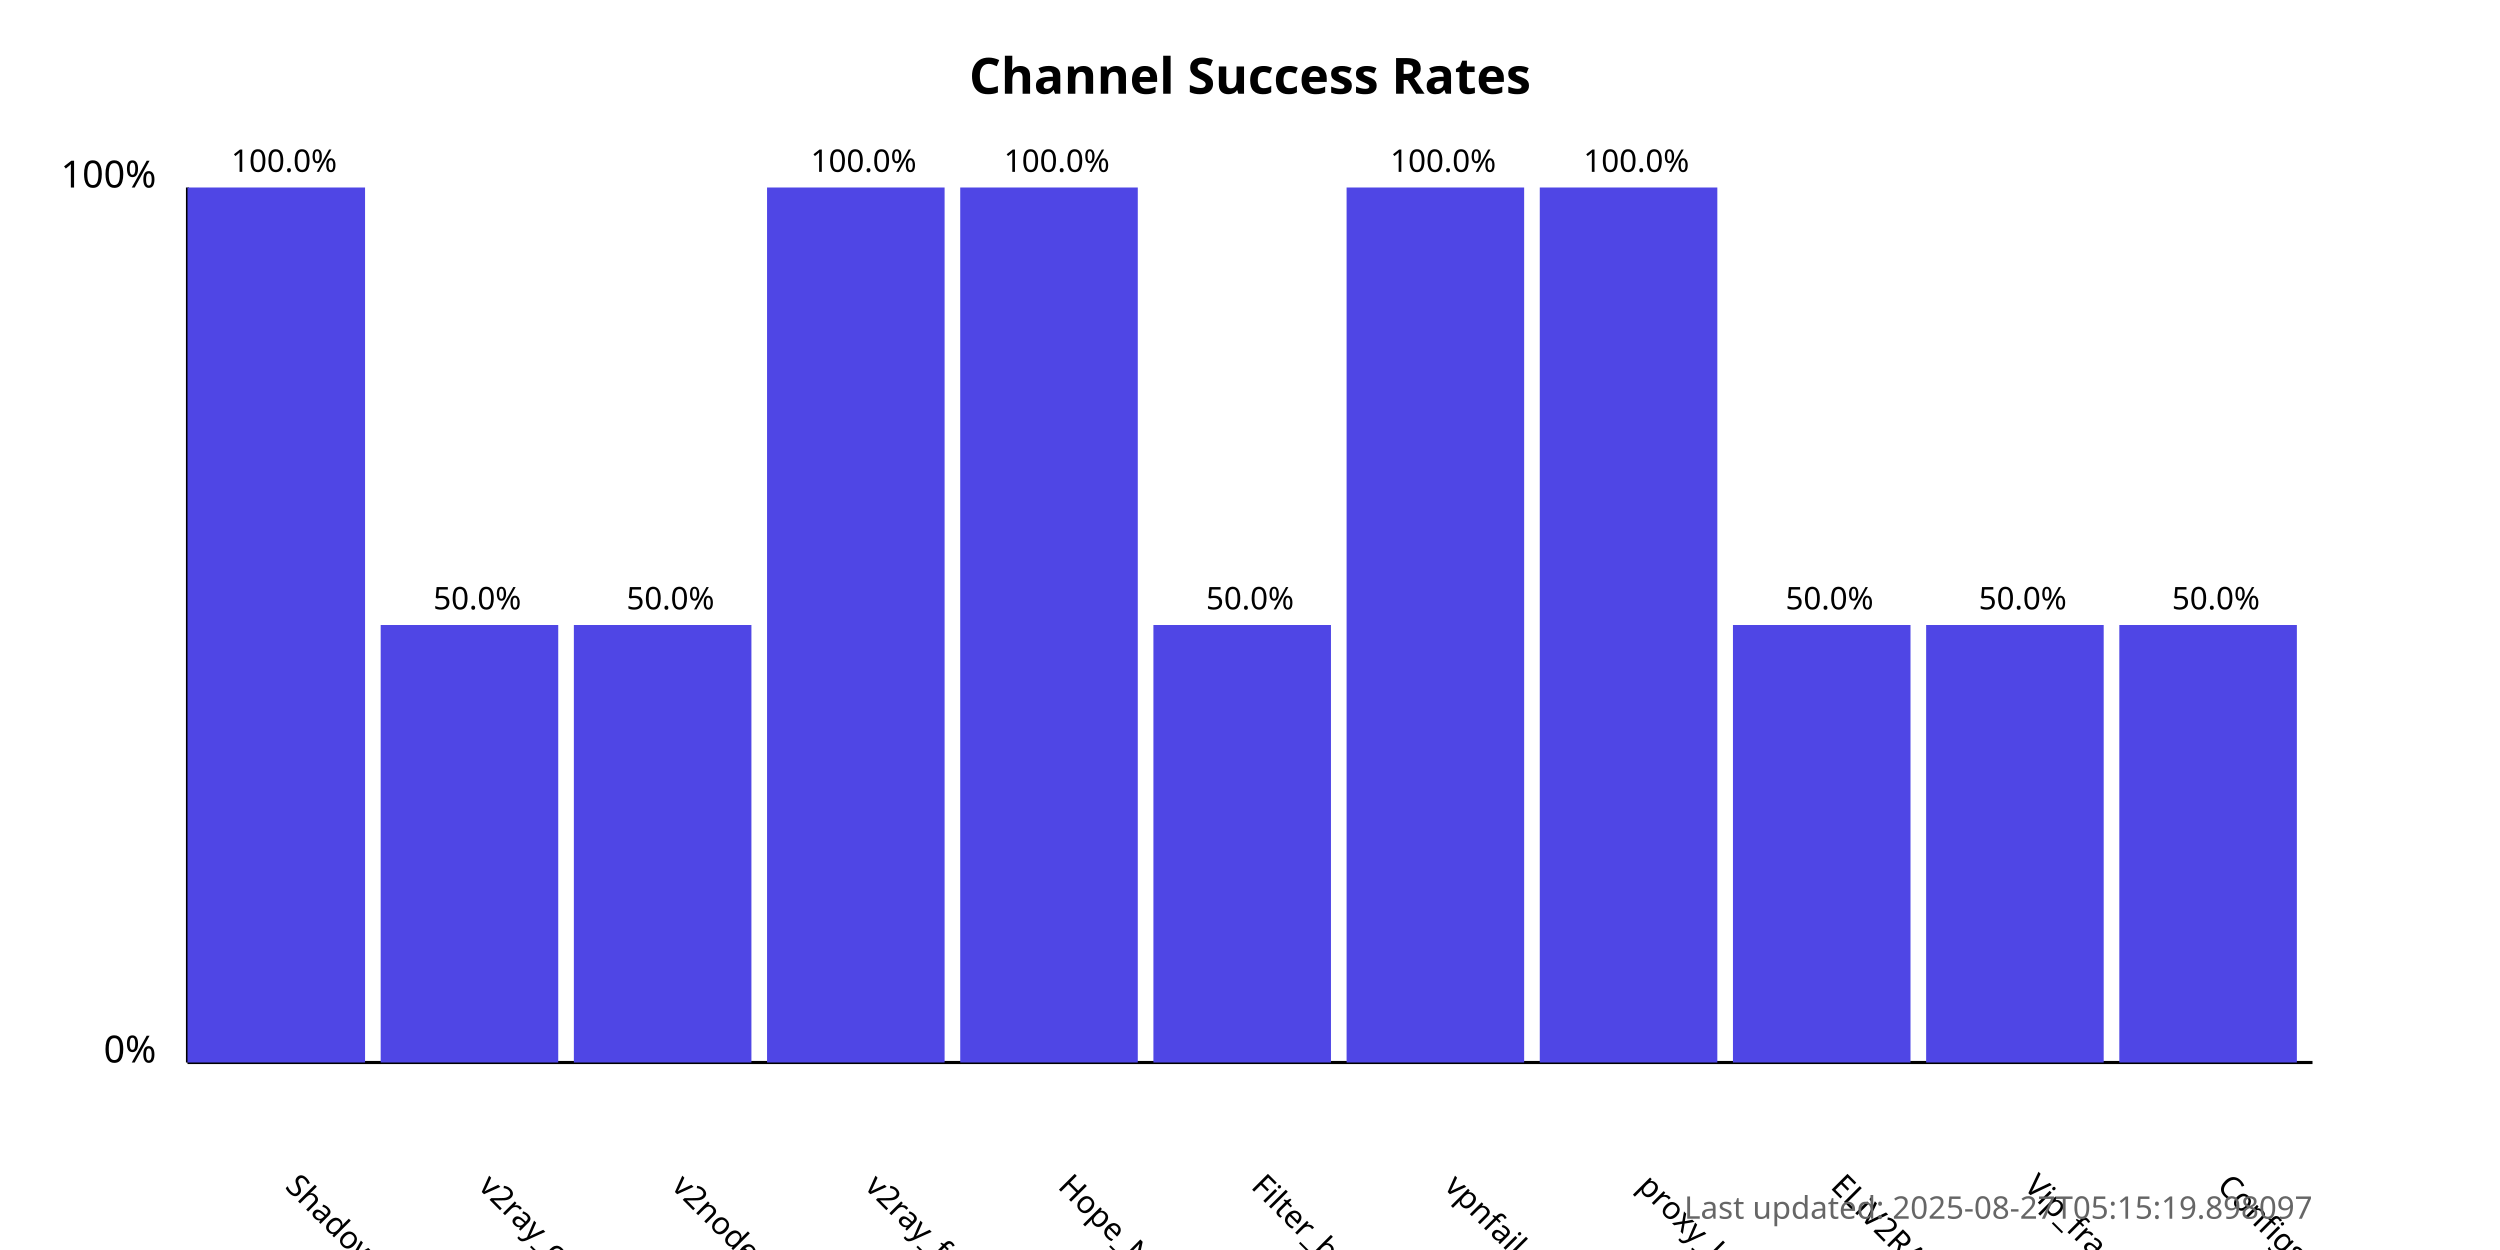
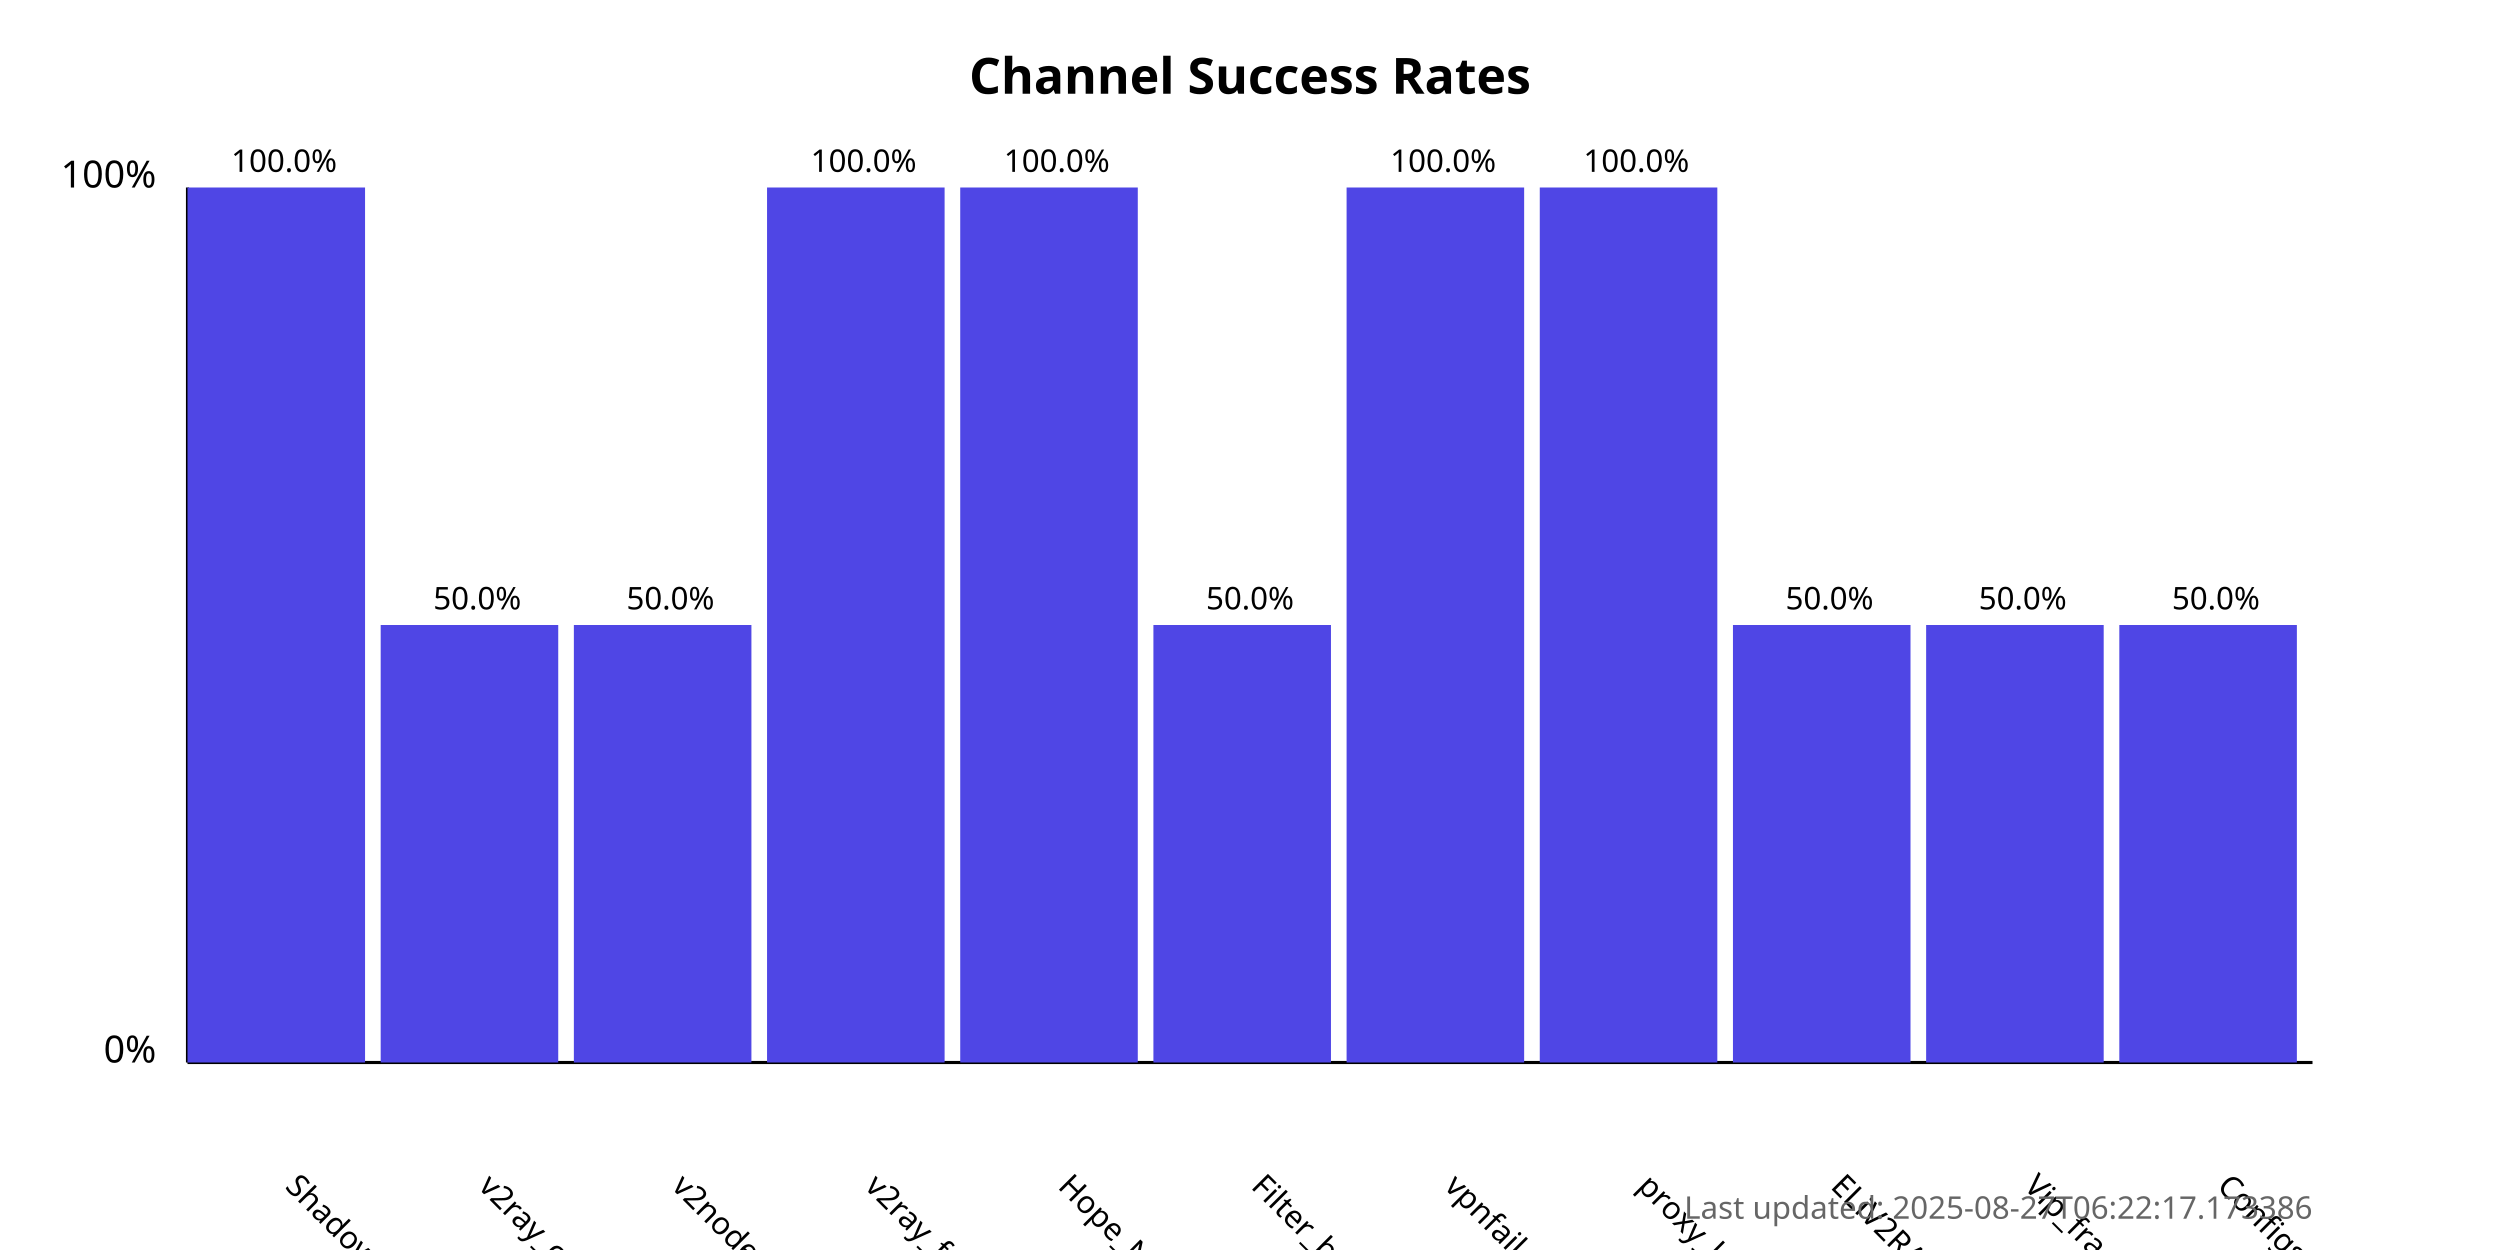
<svg xmlns="http://www.w3.org/2000/svg" width="800" height="400">
  <style>
            .chart-title { font: bold 16px sans-serif; }
            .axis-label { font: 12px sans-serif; }
            .tick-label { font: 10px sans-serif; }
            .bar { fill: #4f46e5; }
            .bar:hover { fill: #6366f1; }
            .timestamp { font: 10px sans-serif; fill: #666; }
        </style>
  <text x="400.0" y="30" text-anchor="middle" class="chart-title">
            Channel Success Rates
        </text>
  <line x1="60" y1="340" x2="60" y2="60" stroke="black" stroke-width="1" />
  <line x1="60" y1="340" x2="740" y2="340" stroke="black" stroke-width="1" />
  <text x="50" y="340" text-anchor="end" class="axis-label">0%</text>
  <text x="50" y="60" text-anchor="end" class="axis-label">100%</text>
  <g>
    <rect x="60" y="60.0" width="56.818" height="280.0" class="bar" />
    <text x="90.909" y="380" transform="rotate(45, 90.90909, 380)" text-anchor="start" class="tick-label">
                ShadowProxy66
            </text>
    <text x="90.909" y="55.0" text-anchor="middle" class="tick-label">
                100.0%
            </text>
  </g>
  <g>
    <rect x="121.818" y="200.0" width="56.818" height="140.0" class="bar" />
    <text x="152.727" y="380" transform="rotate(45, 152.7273, 380)" text-anchor="start" class="tick-label">
                v2ray_configs_pool
            </text>
    <text x="152.727" y="195.0" text-anchor="middle" class="tick-label">
                50.0%
            </text>
  </g>
  <g>
    <rect x="183.636" y="200.0" width="56.818" height="140.0" class="bar" />
    <text x="214.545" y="380" transform="rotate(45, 214.5455, 380)" text-anchor="start" class="tick-label">
                v2nodes
            </text>
    <text x="214.545" y="195.0" text-anchor="middle" class="tick-label">
                50.0%
            </text>
  </g>
  <g>
    <rect x="245.455" y="60.0" width="56.818" height="280.0" class="bar" />
    <text x="276.364" y="380" transform="rotate(45, 276.3636, 380)" text-anchor="start" class="tick-label">
                v2ray_free_conf
            </text>
    <text x="276.364" y="55.0" text-anchor="middle" class="tick-label">
                100.0%
            </text>
  </g>
  <g>
    <rect x="307.273" y="60.0" width="56.818" height="280.0" class="bar" />
    <text x="338.182" y="380" transform="rotate(45, 338.1818, 380)" text-anchor="start" class="tick-label">
                Hope_Net
            </text>
    <text x="338.182" y="55.0" text-anchor="middle" class="tick-label">
                100.0%
            </text>
  </g>
  <g>
    <rect x="369.091" y="200.0" width="56.818" height="140.0" class="bar" />
    <text x="400.0" y="380" transform="rotate(45, 400.0, 380)" text-anchor="start" class="tick-label">
                Filter_breaker
            </text>
    <text x="400.0" y="195.0" text-anchor="middle" class="tick-label">
                50.0%
            </text>
  </g>
  <g>
    <rect x="430.909" y="60.0" width="56.818" height="280.0" class="bar" />
    <text x="461.818" y="380" transform="rotate(45, 461.8182, 380)" text-anchor="start" class="tick-label">
                vpnfail_vless
            </text>
    <text x="461.818" y="55.0" text-anchor="middle" class="tick-label">
                100.0%
            </text>
  </g>
  <g>
    <rect x="492.727" y="60.0" width="56.818" height="280.0" class="bar" />
    <text x="523.636" y="380" transform="rotate(45, 523.6364, 380)" text-anchor="start" class="tick-label">
                proxy_kafee
            </text>
    <text x="523.636" y="55.0" text-anchor="middle" class="tick-label">
                100.0%
            </text>
  </g>
  <g>
    <rect x="554.545" y="200.0" width="56.818" height="140.0" class="bar" />
    <text x="585.455" y="380" transform="rotate(45, 585.4545, 380)" text-anchor="start" class="tick-label">
                ELiV2RAY
            </text>
    <text x="585.455" y="195.0" text-anchor="middle" class="tick-label">
                50.0%
            </text>
  </g>
  <g>
    <rect x="616.364" y="200.0" width="56.818" height="140.0" class="bar" />
    <text x="647.273" y="380" transform="rotate(45, 647.2727, 380)" text-anchor="start" class="tick-label">
                Vip_fragment_v2ray
            </text>
    <text x="647.273" y="195.0" text-anchor="middle" class="tick-label">
                50.0%
            </text>
  </g>
  <g>
    <rect x="678.182" y="200.0" width="56.818" height="140.0" class="bar" />
    <text x="709.091" y="380" transform="rotate(45, 709.0909, 380)" text-anchor="start" class="tick-label">
                ConfigsHubPlus
            </text>
    <text x="709.091" y="195.0" text-anchor="middle" class="tick-label">
                50.0%
            </text>
  </g>
  <text x="740" y="390" text-anchor="end" class="timestamp">
-             Last updated: 2025-08-27T05:15:19.898097
+             Last updated: 2025-08-27T06:22:17.173386
        </text>
</svg>
